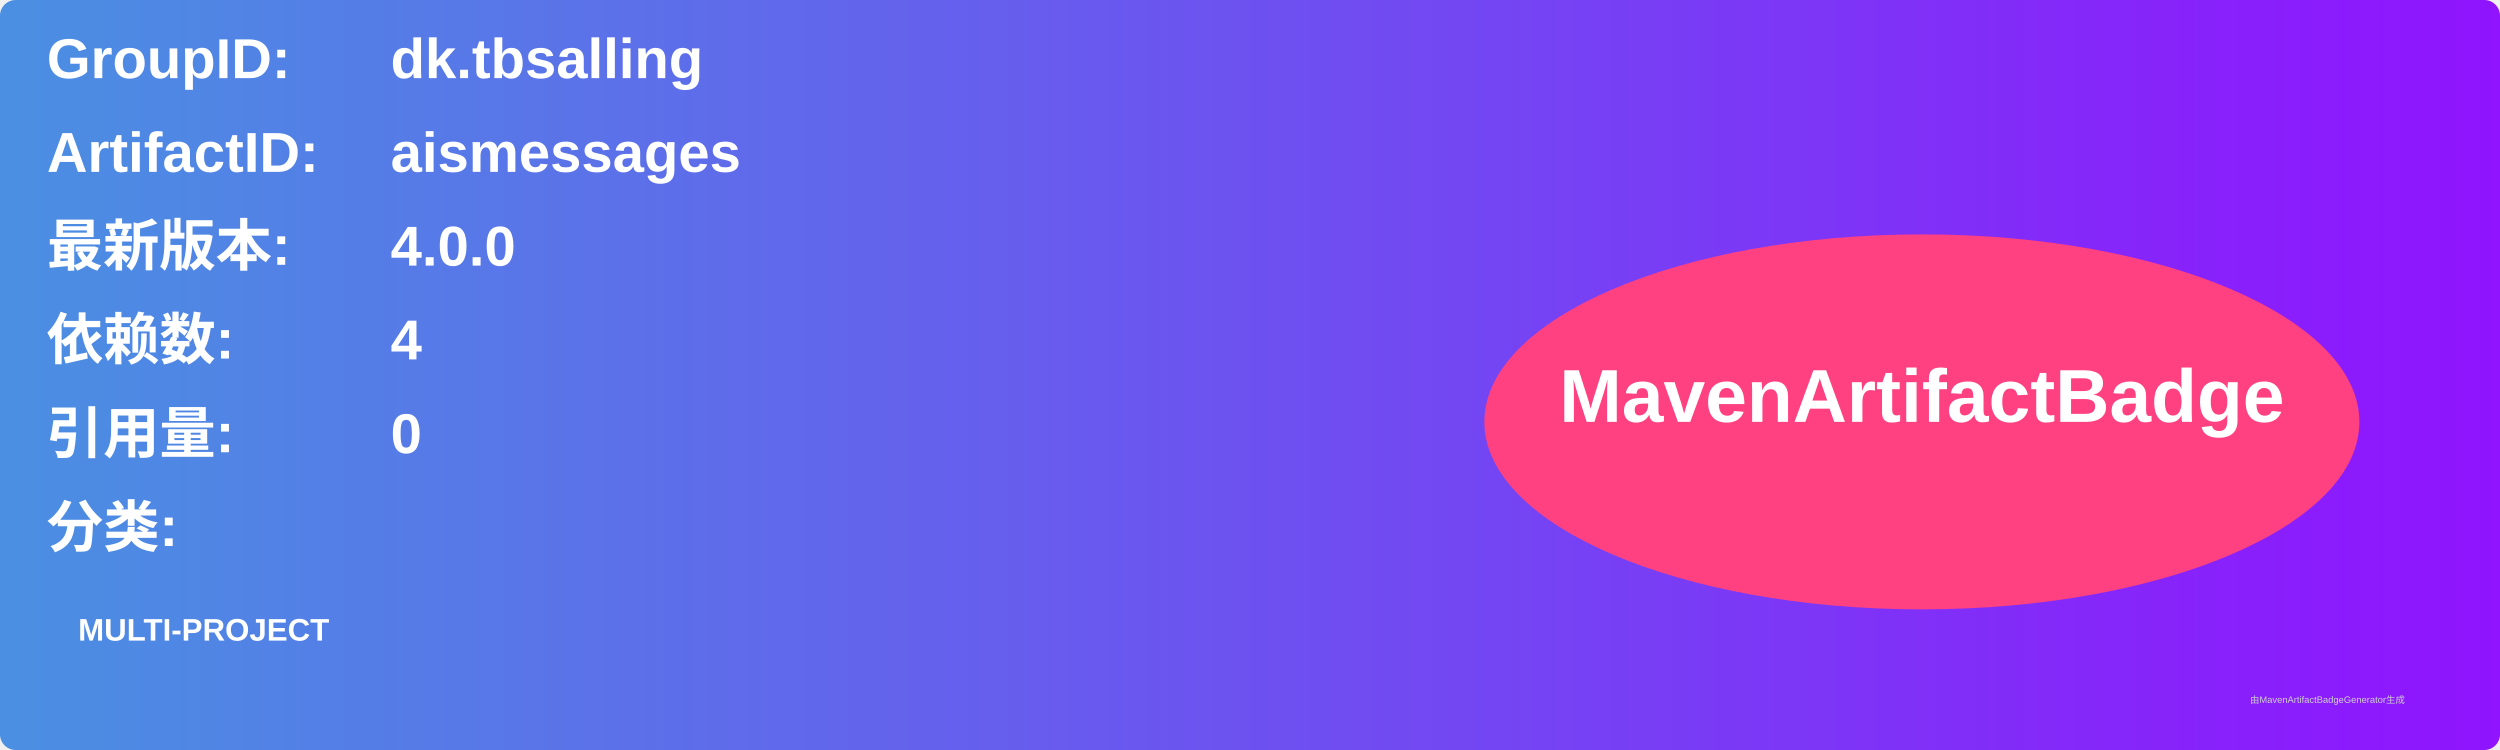
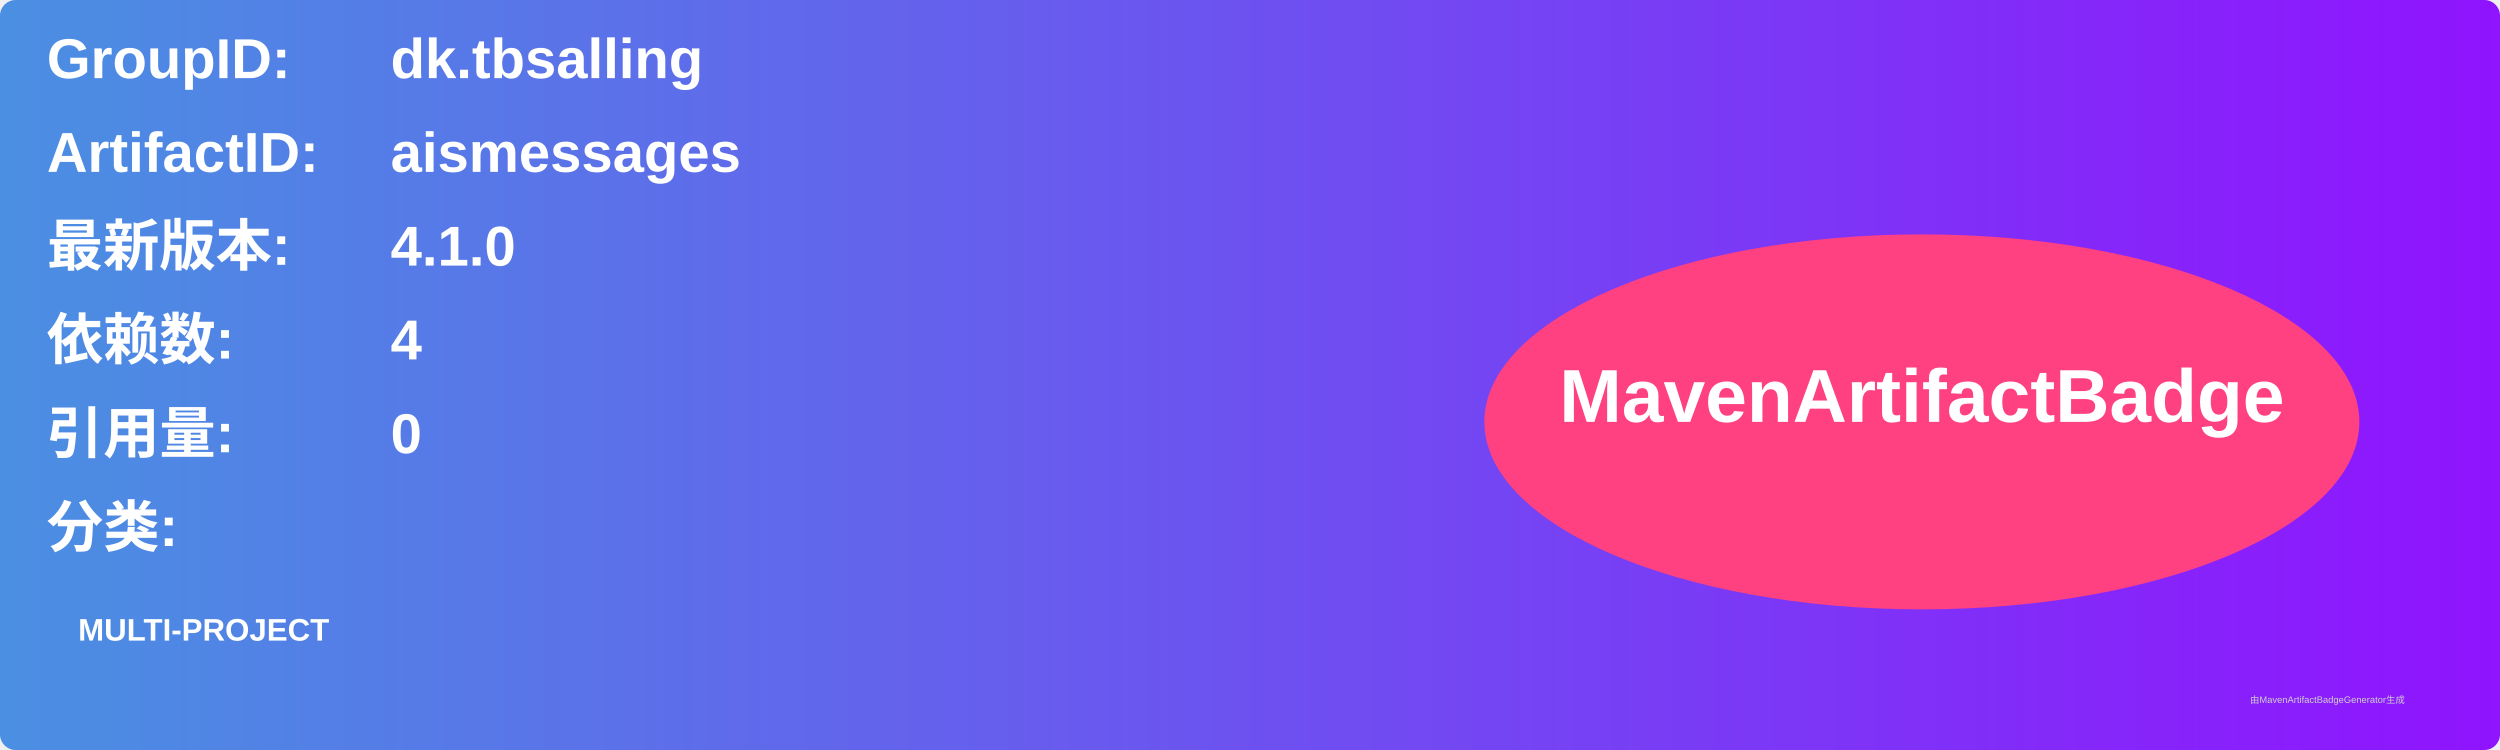
<svg xmlns="http://www.w3.org/2000/svg" width="800" height="240" viewBox="0 0 800 240">
  <linearGradient id="grad" x1="0%" y1="0%" x2="100%" y2="0%">
    <stop offset="0%" stop-color="#4a90e2" />
    <stop offset="100%" stop-color="#9013fe" />
  </linearGradient>
  <rect width="100%" height="100%" rx="5" ry="5" fill="url(#grad)" />
  <g transform="translate(15, 15)">
    <text x="0" y="10" font-family="Arial" font-size="18" fill="white" font-weight="bold" width="260">GroupID:</text>
    <text x="110" y="10" font-family="Arial" font-size="18" fill="white" font-weight="bold" width="460">dk.tbsalling</text>
    <text x="0" y="40" font-family="Arial" font-size="18" fill="white" font-weight="bold" width="260">ArtifactID:</text>
    <text x="110" y="40" font-family="Arial" font-size="18" fill="white" font-weight="bold" width="460">aismessages</text>
    <text x="0" y="70" font-family="Arial" font-size="18" fill="white" font-weight="bold">最新版本:</text>
    <text x="110" y="70" font-family="Arial" font-size="18" fill="white" font-weight="bold">
-       <tspan font-weight="bold">4.0.0</tspan>
+       <tspan font-weight="bold">4.1.0</tspan>
    </text>
    <text x="0" y="100" font-family="Arial" font-size="18" fill="white" font-weight="bold">依赖数: </text>
    <text x="110" y="100" font-family="Arial" font-size="18" fill="white">
      <tspan font-weight="bold">4</tspan>
    </text>
    <text x="0" y="130" font-family="Arial" font-size="18" fill="white" font-weight="bold">引用量: </text>
    <text x="110" y="130" font-family="Arial" font-size="18" fill="white">
      <tspan font-weight="bold">0</tspan>
    </text>
    <text x="0" y="160" font-family="Arial" font-size="18" fill="white" font-weight="bold">分类:</text>
    <text x="10" y="190" font-family="Arial" font-size="10" fill="white">
      <tspan font-weight="bold">MULTI-PROJECT</tspan>
    </text>
    <ellipse cx="600" cy="120" rx="140" ry="60" fill="#ff4081" />
    <text x="600" y="120" text-anchor="middle" font-family="Arial" font-size="24" fill="white" font-weight="bold">MavenArtifactBadge</text>
  </g>
  <text x="720" y="225" font-family="Arial" font-size="3" fill="#d0d0d0">由MavenArtifactBadgeGenerator生成</text>
</svg>
